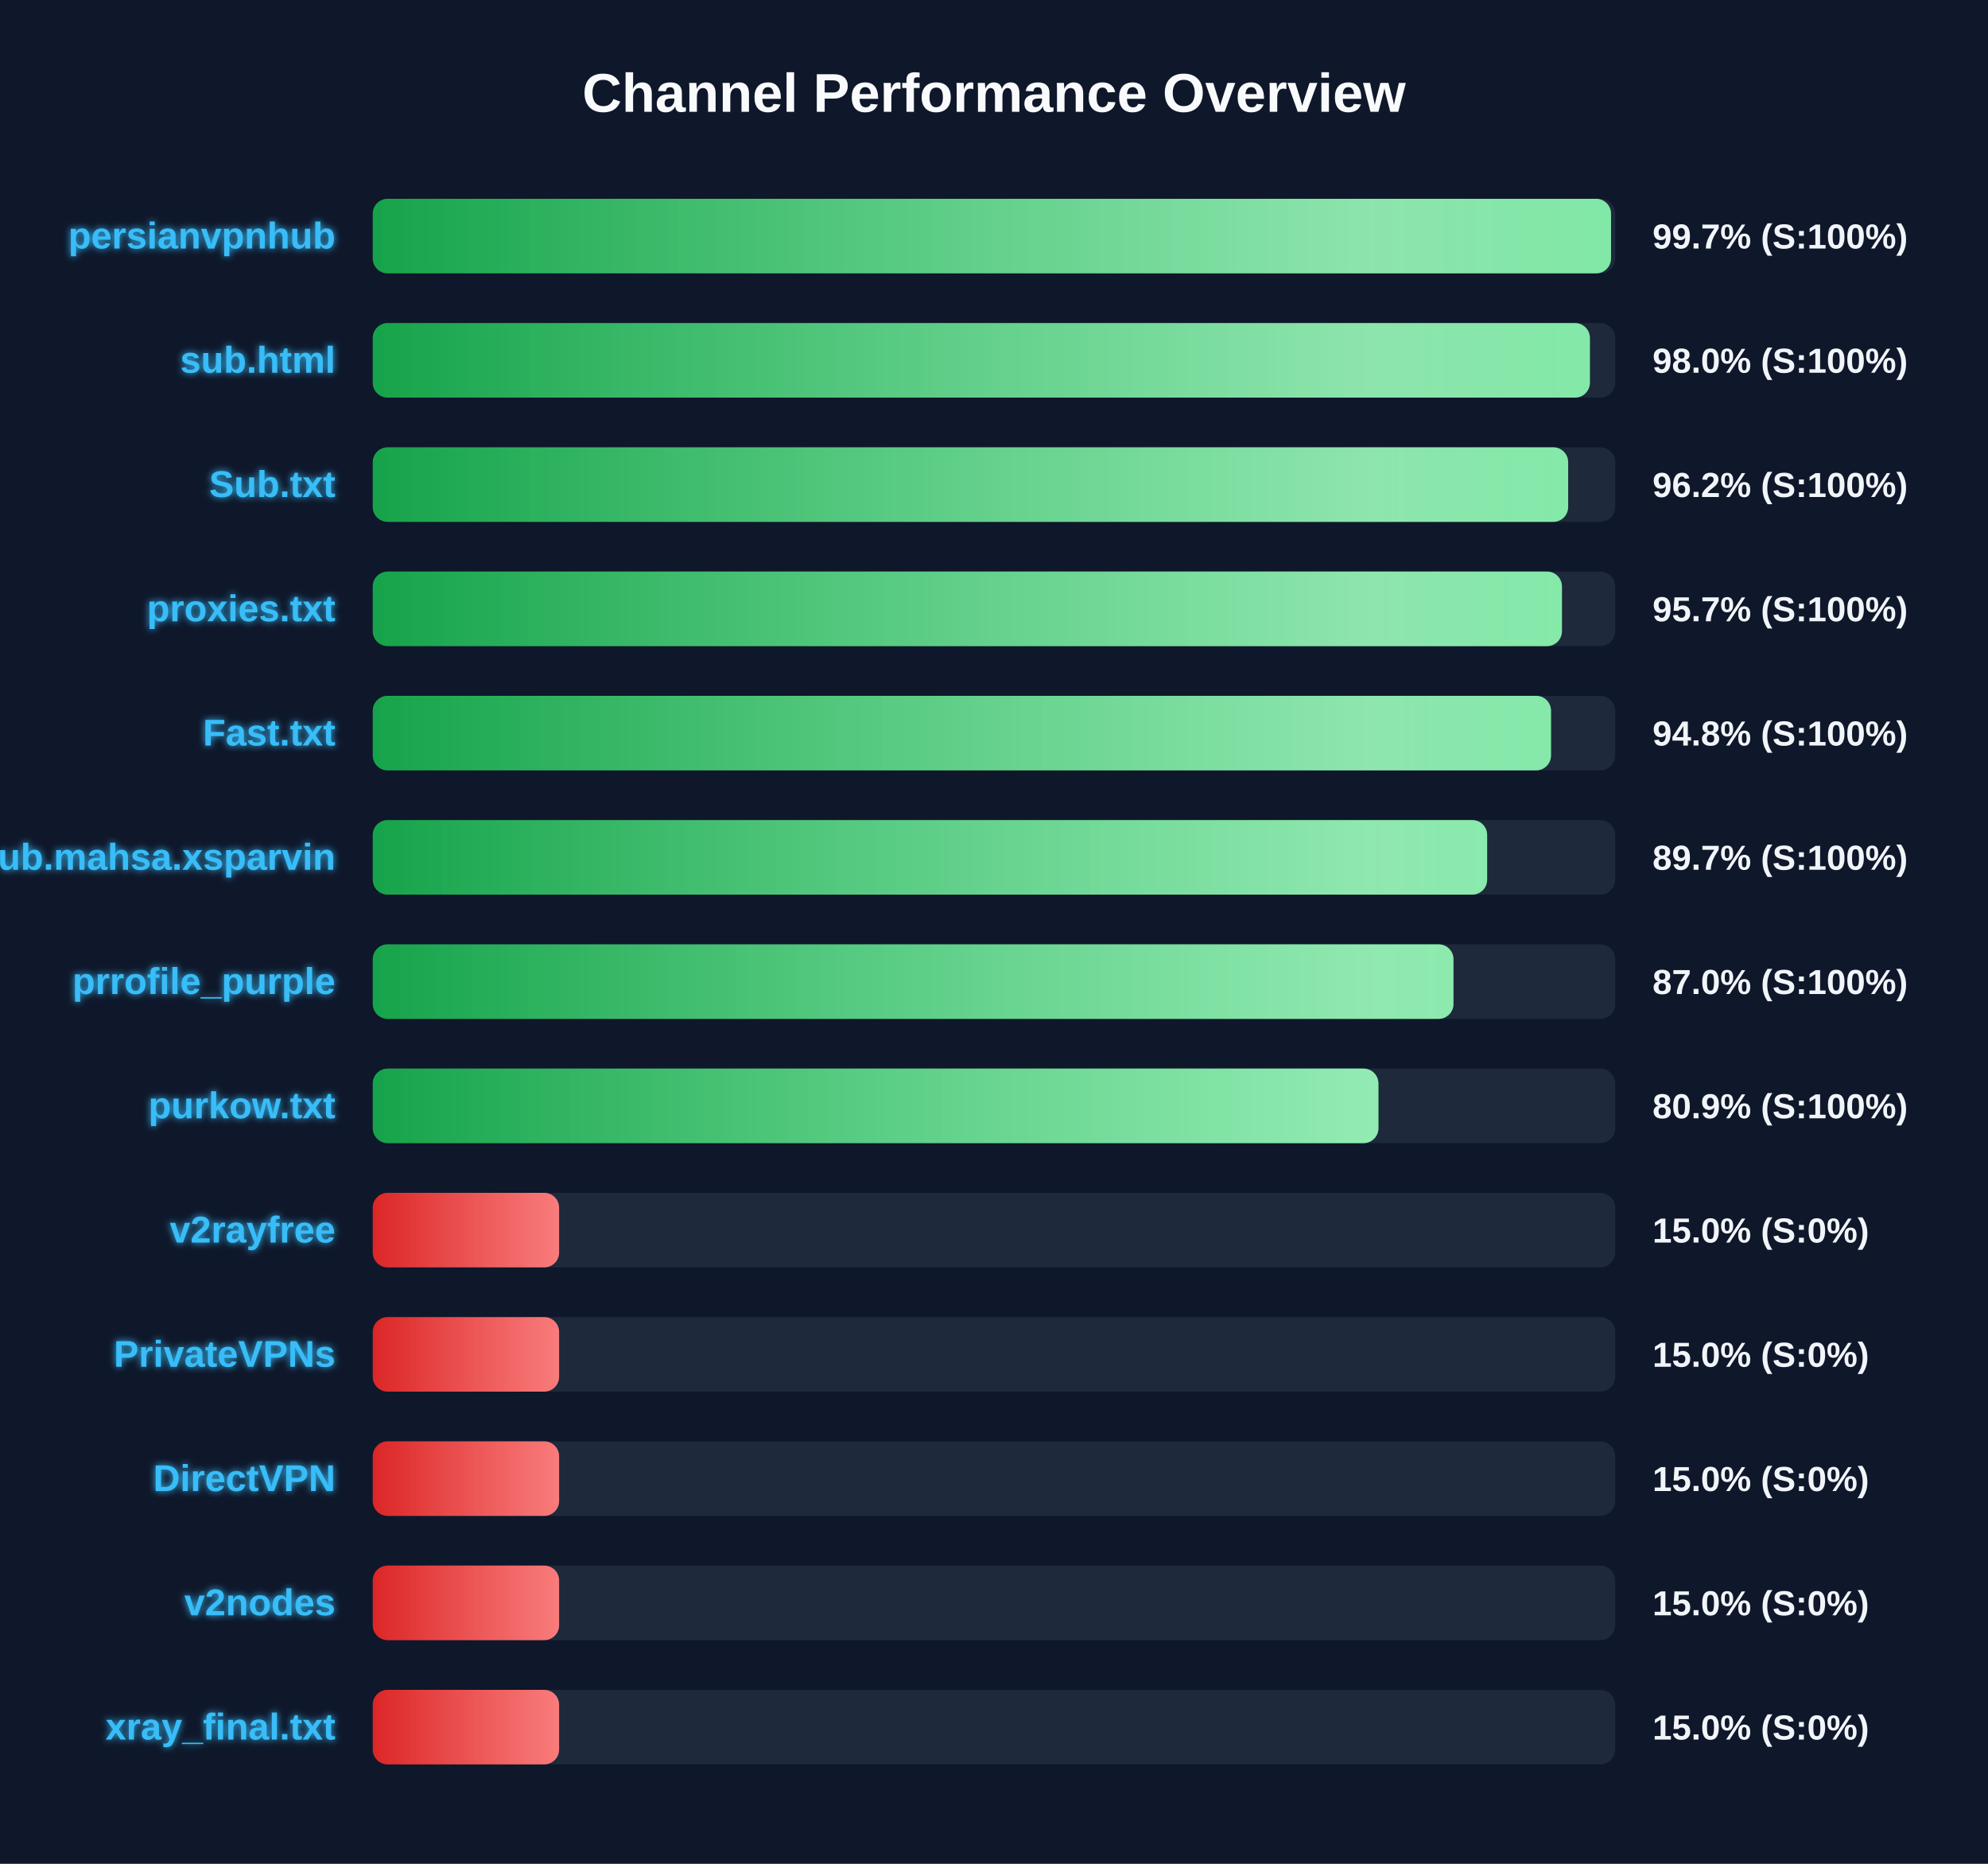
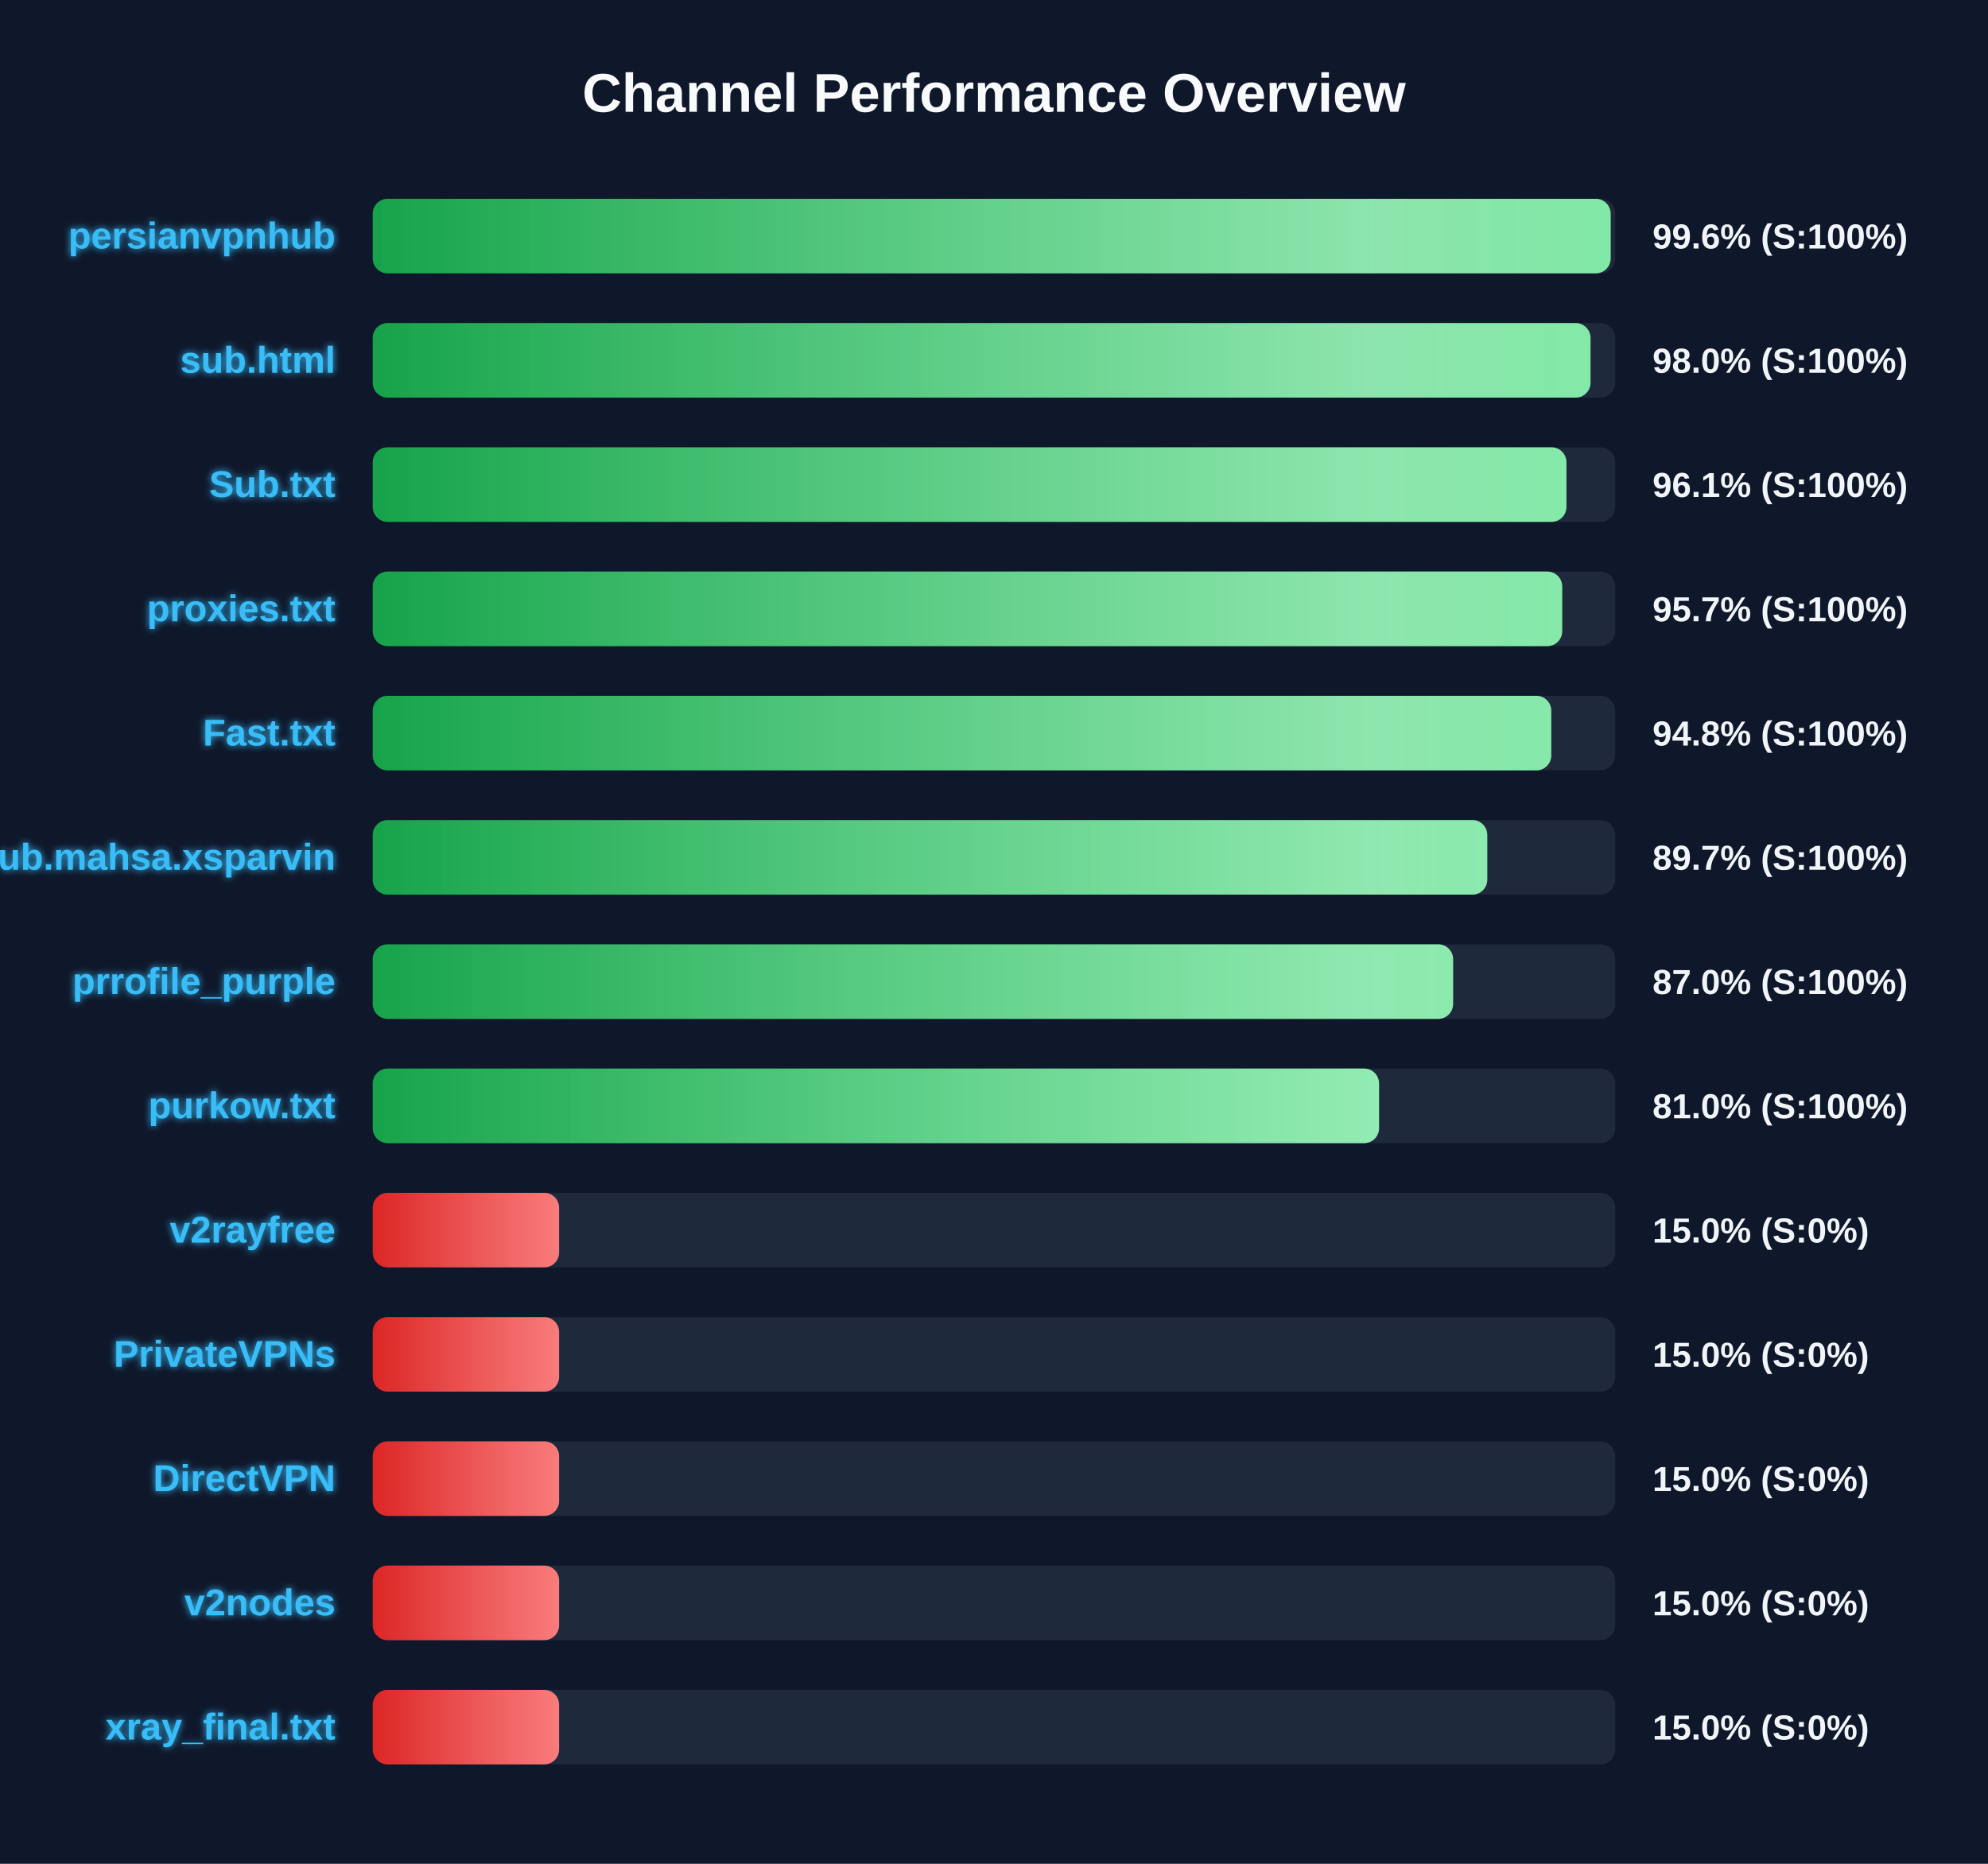
<svg xmlns="http://www.w3.org/2000/svg" width="800" height="750" version="1.1">
  <defs>
    <linearGradient id="grad-green" x1="0%" y1="0%" x2="100%" y2="0%">
      <stop offset="0%" stop-color="#16a34a" />
      <stop offset="100%" stop-color="#4ade80" />
    </linearGradient>
    <linearGradient id="grad-yellow" x1="0%" y1="0%" x2="100%" y2="0%">
      <stop offset="0%" stop-color="#ca8a04" />
      <stop offset="100%" stop-color="#fde047" />
    </linearGradient>
    <linearGradient id="grad-red" x1="0%" y1="0%" x2="100%" y2="0%">
      <stop offset="0%" stop-color="#dc2626" />
      <stop offset="100%" stop-color="#f87171" />
    </linearGradient>
    <linearGradient id="shimmer" x1="0%" y1="0%" x2="100%" y2="0%">
      <stop offset="0%" stop-color="rgba(255,255,255,0)" />
      <stop offset="50%" stop-color="rgba(255,255,255,0.4)" />
      <stop offset="100%" stop-color="rgba(255,255,255,0)" />
    </linearGradient>
    <filter id="glow" x="-20%" y="-20%" width="140%" height="140%">
      <feGaussianBlur stdDeviation="1.5" result="blur" />
      <feComposite in="SourceGraphic" in2="blur" operator="over" />
    </filter>
  </defs>
  <style>
        .bg-rect { fill: #0f172a; }
        .title { font: bold 22px 'Segoe UI', Arial, sans-serif; fill: #f8fafc; }
        .row { font: bold 15px 'Segoe UI', Arial, sans-serif; fill: #38bdf8; filter: url(#glow); }
        .score { font: bold 14px 'Segoe UI', Arial, sans-serif; fill: #f1f5f9; }
        @keyframes shimmer-anim {
            0% { transform: translateX(-100%); }
            100% { transform: translateX(200%); }
        }
        .shimmer-rect {
            animation: shimmer-anim 2.5s infinite linear;
        }
    </style>
  <rect width="100%" height="100%" class="bg-rect" />
  <text x="400" y="45" text-anchor="middle" class="title">Channel Performance Overview</text>
  <rect x="150" y="80" width="500" height="30" fill="#1e293b" rx="6" />
  <clipPath id="clip-0">
-     <rect x="150" y="80" width="498.3" height="30" rx="6" />
+     <rect x="150" y="80" width="498.15" height="30" rx="6" />
  </clipPath>
-   <rect x="150" y="80" width="498.3" height="30" fill="url(#grad-green)" rx="6" />
+   <rect x="150" y="80" width="498.15" height="30" fill="url(#grad-green)" rx="6" />
  <g clip-path="url(#clip-0)">
    <rect x="150" y="80" width="100%" height="30" fill="url(#shimmer)" class="shimmer-rect" />
  </g>
  <text x="135" y="100" text-anchor="end" class="row">persianvpnhub</text>
-   <text x="665" y="100" text-anchor="start" class="score">99.7% (S:100%)</text>
+   <text x="665" y="100" text-anchor="start" class="score">99.6% (S:100%)</text>
  <rect x="150" y="130" width="500" height="30" fill="#1e293b" rx="6" />
  <clipPath id="clip-1">
-     <rect x="150" y="130" width="489.8" height="30" rx="6" />
+     <rect x="150" y="130" width="490.05" height="30" rx="6" />
  </clipPath>
-   <rect x="150" y="130" width="489.8" height="30" fill="url(#grad-green)" rx="6" />
+   <rect x="150" y="130" width="490.05" height="30" fill="url(#grad-green)" rx="6" />
  <g clip-path="url(#clip-1)">
    <rect x="150" y="130" width="100%" height="30" fill="url(#shimmer)" class="shimmer-rect" />
  </g>
  <text x="135" y="150" text-anchor="end" class="row">sub.html</text>
  <text x="665" y="150" text-anchor="start" class="score">98.0% (S:100%)</text>
  <rect x="150" y="180" width="500" height="30" fill="#1e293b" rx="6" />
  <clipPath id="clip-2">
-     <rect x="150" y="180" width="481.05" height="30" rx="6" />
+     <rect x="150" y="180" width="480.35" height="30" rx="6" />
  </clipPath>
-   <rect x="150" y="180" width="481.05" height="30" fill="url(#grad-green)" rx="6" />
+   <rect x="150" y="180" width="480.35" height="30" fill="url(#grad-green)" rx="6" />
  <g clip-path="url(#clip-2)">
    <rect x="150" y="180" width="100%" height="30" fill="url(#shimmer)" class="shimmer-rect" />
  </g>
  <text x="135" y="200" text-anchor="end" class="row">Sub.txt</text>
-   <text x="665" y="200" text-anchor="start" class="score">96.2% (S:100%)</text>
+   <text x="665" y="200" text-anchor="start" class="score">96.1% (S:100%)</text>
  <rect x="150" y="230" width="500" height="30" fill="#1e293b" rx="6" />
  <clipPath id="clip-3">
-     <rect x="150" y="230" width="478.55" height="30" rx="6" />
+     <rect x="150" y="230" width="478.65" height="30" rx="6" />
  </clipPath>
-   <rect x="150" y="230" width="478.55" height="30" fill="url(#grad-green)" rx="6" />
+   <rect x="150" y="230" width="478.65" height="30" fill="url(#grad-green)" rx="6" />
  <g clip-path="url(#clip-3)">
    <rect x="150" y="230" width="100%" height="30" fill="url(#shimmer)" class="shimmer-rect" />
  </g>
  <text x="135" y="250" text-anchor="end" class="row">proxies.txt</text>
  <text x="665" y="250" text-anchor="start" class="score">95.7% (S:100%)</text>
  <rect x="150" y="280" width="500" height="30" fill="#1e293b" rx="6" />
  <clipPath id="clip-4">
-     <rect x="150" y="280" width="474.15" height="30" rx="6" />
+     <rect x="150" y="280" width="474.25" height="30" rx="6" />
  </clipPath>
-   <rect x="150" y="280" width="474.15" height="30" fill="url(#grad-green)" rx="6" />
+   <rect x="150" y="280" width="474.25" height="30" fill="url(#grad-green)" rx="6" />
  <g clip-path="url(#clip-4)">
    <rect x="150" y="280" width="100%" height="30" fill="url(#shimmer)" class="shimmer-rect" />
  </g>
  <text x="135" y="300" text-anchor="end" class="row">Fast.txt</text>
  <text x="665" y="300" text-anchor="start" class="score">94.8% (S:100%)</text>
  <rect x="150" y="330" width="500" height="30" fill="#1e293b" rx="6" />
  <clipPath id="clip-5">
-     <rect x="150" y="330" width="448.45" height="30" rx="6" />
+     <rect x="150" y="330" width="448.5" height="30" rx="6" />
  </clipPath>
-   <rect x="150" y="330" width="448.45" height="30" fill="url(#grad-green)" rx="6" />
+   <rect x="150" y="330" width="448.5" height="30" fill="url(#grad-green)" rx="6" />
  <g clip-path="url(#clip-5)">
    <rect x="150" y="330" width="100%" height="30" fill="url(#shimmer)" class="shimmer-rect" />
  </g>
  <text x="135" y="350" text-anchor="end" class="row">Sub.mahsa.xsparvin</text>
  <text x="665" y="350" text-anchor="start" class="score">89.7% (S:100%)</text>
  <rect x="150" y="380" width="500" height="30" fill="#1e293b" rx="6" />
  <clipPath id="clip-6">
-     <rect x="150" y="380" width="434.9" height="30" rx="6" />
+     <rect x="150" y="380" width="434.75" height="30" rx="6" />
  </clipPath>
-   <rect x="150" y="380" width="434.9" height="30" fill="url(#grad-green)" rx="6" />
+   <rect x="150" y="380" width="434.75" height="30" fill="url(#grad-green)" rx="6" />
  <g clip-path="url(#clip-6)">
    <rect x="150" y="380" width="100%" height="30" fill="url(#shimmer)" class="shimmer-rect" />
  </g>
  <text x="135" y="400" text-anchor="end" class="row">prrofile_purple</text>
  <text x="665" y="400" text-anchor="start" class="score">87.0% (S:100%)</text>
  <rect x="150" y="430" width="500" height="30" fill="#1e293b" rx="6" />
  <clipPath id="clip-7">
-     <rect x="150" y="430" width="404.7" height="30" rx="6" />
+     <rect x="150" y="430" width="404.95" height="30" rx="6" />
  </clipPath>
-   <rect x="150" y="430" width="404.7" height="30" fill="url(#grad-green)" rx="6" />
+   <rect x="150" y="430" width="404.95" height="30" fill="url(#grad-green)" rx="6" />
  <g clip-path="url(#clip-7)">
    <rect x="150" y="430" width="100%" height="30" fill="url(#shimmer)" class="shimmer-rect" />
  </g>
  <text x="135" y="450" text-anchor="end" class="row">purkow.txt</text>
-   <text x="665" y="450" text-anchor="start" class="score">80.9% (S:100%)</text>
+   <text x="665" y="450" text-anchor="start" class="score">81.0% (S:100%)</text>
  <rect x="150" y="480" width="500" height="30" fill="#1e293b" rx="6" />
  <clipPath id="clip-8">
    <rect x="150" y="480" width="75.0" height="30" rx="6" />
  </clipPath>
  <rect x="150" y="480" width="75.0" height="30" fill="url(#grad-red)" rx="6" />
  <g clip-path="url(#clip-8)">
    <rect x="150" y="480" width="100%" height="30" fill="url(#shimmer)" class="shimmer-rect" />
  </g>
  <text x="135" y="500" text-anchor="end" class="row">v2rayfree</text>
  <text x="665" y="500" text-anchor="start" class="score">15.0% (S:0%)</text>
  <rect x="150" y="530" width="500" height="30" fill="#1e293b" rx="6" />
  <clipPath id="clip-9">
    <rect x="150" y="530" width="75.0" height="30" rx="6" />
  </clipPath>
  <rect x="150" y="530" width="75.0" height="30" fill="url(#grad-red)" rx="6" />
  <g clip-path="url(#clip-9)">
    <rect x="150" y="530" width="100%" height="30" fill="url(#shimmer)" class="shimmer-rect" />
  </g>
  <text x="135" y="550" text-anchor="end" class="row">PrivateVPNs</text>
  <text x="665" y="550" text-anchor="start" class="score">15.0% (S:0%)</text>
  <rect x="150" y="580" width="500" height="30" fill="#1e293b" rx="6" />
  <clipPath id="clip-10">
    <rect x="150" y="580" width="75.0" height="30" rx="6" />
  </clipPath>
  <rect x="150" y="580" width="75.0" height="30" fill="url(#grad-red)" rx="6" />
  <g clip-path="url(#clip-10)">
    <rect x="150" y="580" width="100%" height="30" fill="url(#shimmer)" class="shimmer-rect" />
  </g>
  <text x="135" y="600" text-anchor="end" class="row">DirectVPN</text>
  <text x="665" y="600" text-anchor="start" class="score">15.0% (S:0%)</text>
  <rect x="150" y="630" width="500" height="30" fill="#1e293b" rx="6" />
  <clipPath id="clip-11">
    <rect x="150" y="630" width="75.0" height="30" rx="6" />
  </clipPath>
  <rect x="150" y="630" width="75.0" height="30" fill="url(#grad-red)" rx="6" />
  <g clip-path="url(#clip-11)">
    <rect x="150" y="630" width="100%" height="30" fill="url(#shimmer)" class="shimmer-rect" />
  </g>
  <text x="135" y="650" text-anchor="end" class="row">v2nodes</text>
  <text x="665" y="650" text-anchor="start" class="score">15.0% (S:0%)</text>
  <rect x="150" y="680" width="500" height="30" fill="#1e293b" rx="6" />
  <clipPath id="clip-12">
    <rect x="150" y="680" width="75.0" height="30" rx="6" />
  </clipPath>
  <rect x="150" y="680" width="75.0" height="30" fill="url(#grad-red)" rx="6" />
  <g clip-path="url(#clip-12)">
    <rect x="150" y="680" width="100%" height="30" fill="url(#shimmer)" class="shimmer-rect" />
  </g>
  <text x="135" y="700" text-anchor="end" class="row">xray_final.txt</text>
  <text x="665" y="700" text-anchor="start" class="score">15.0% (S:0%)</text>
</svg>
